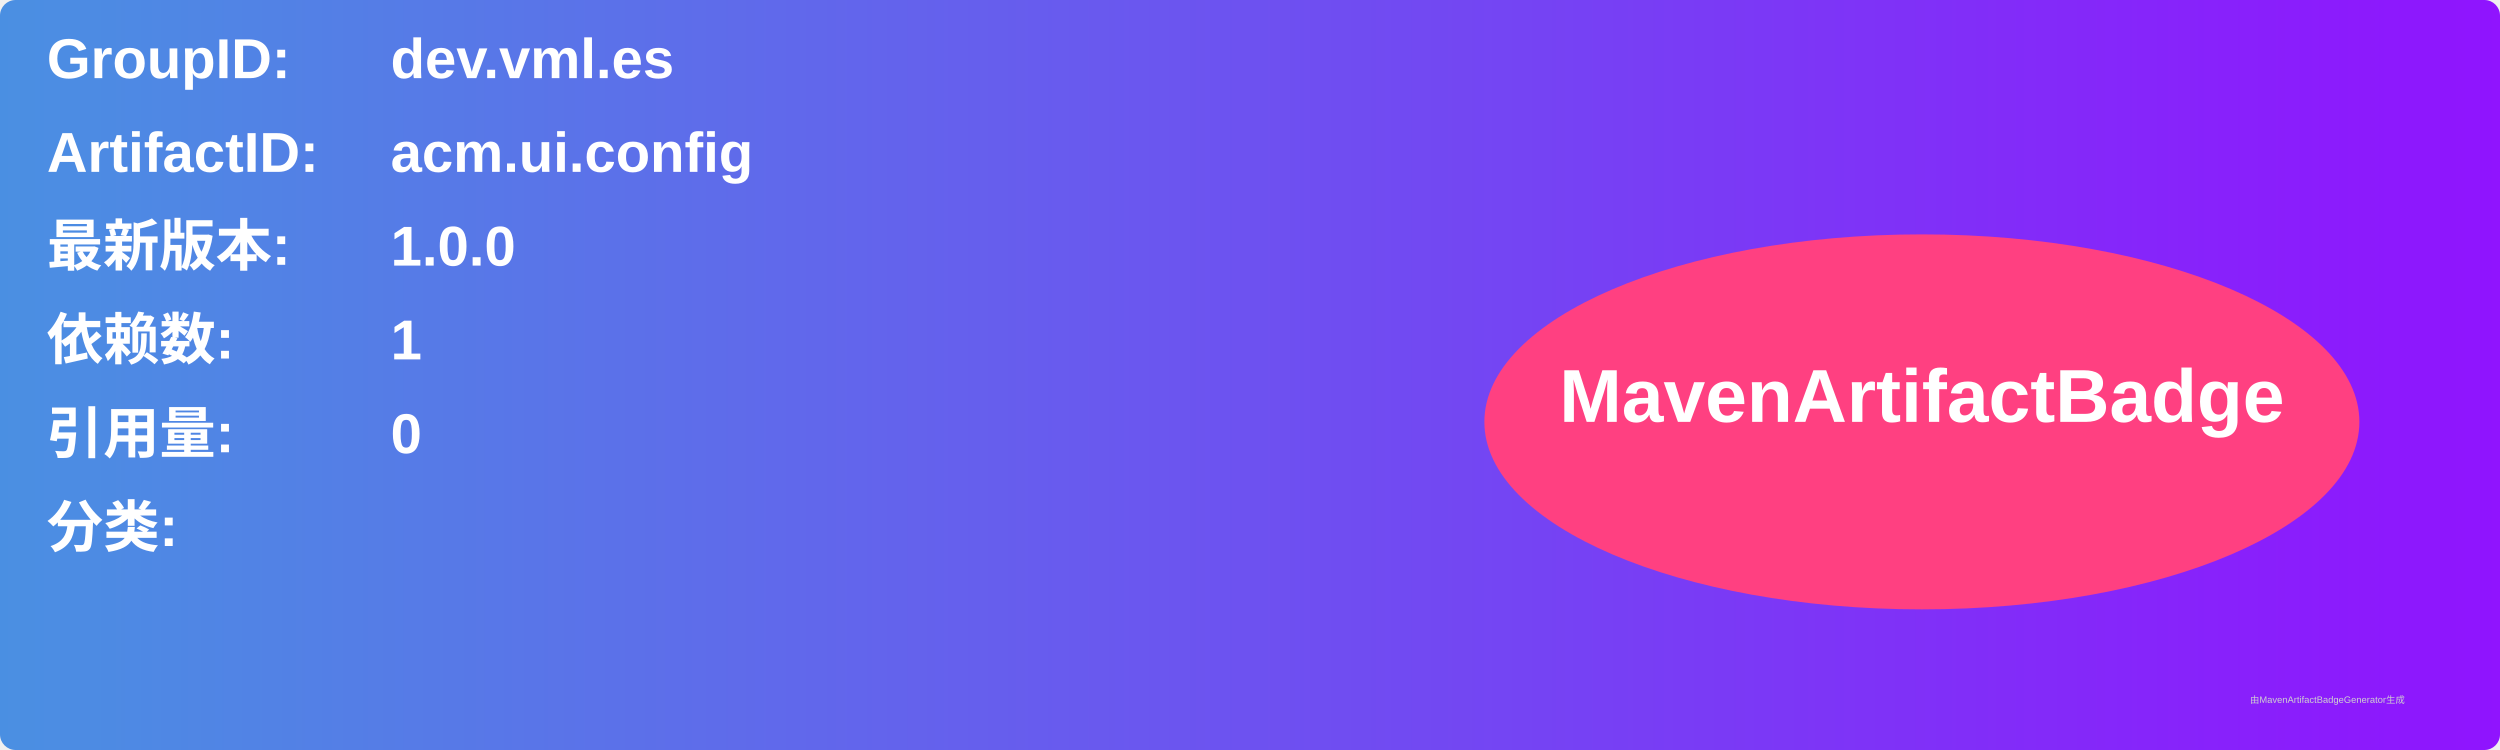
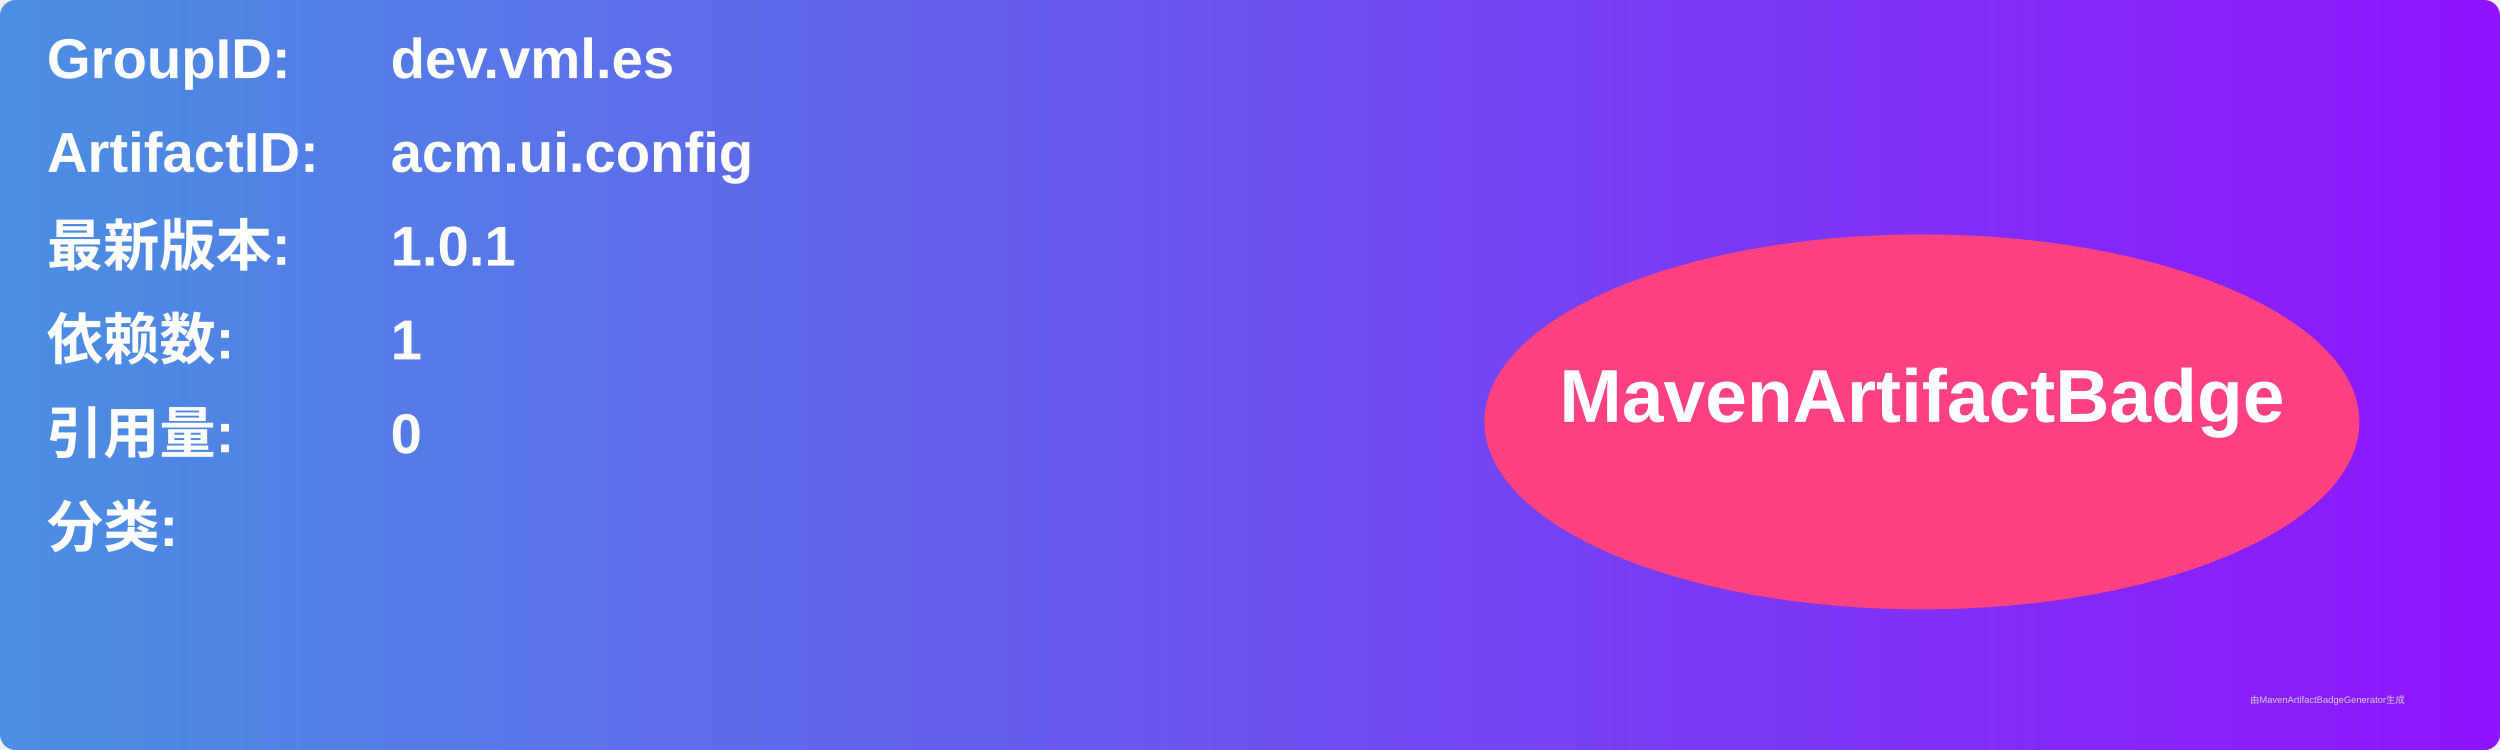
<svg xmlns="http://www.w3.org/2000/svg" width="800" height="240" viewBox="0 0 800 240">
  <linearGradient id="grad" x1="0%" y1="0%" x2="100%" y2="0%">
    <stop offset="0%" stop-color="#4a90e2" />
    <stop offset="100%" stop-color="#9013fe" />
  </linearGradient>
  <rect width="100%" height="100%" rx="5" ry="5" fill="url(#grad)" />
  <g transform="translate(15, 15)">
    <text x="0" y="10" font-family="Arial" font-size="18" fill="white" font-weight="bold" width="260">GroupID:</text>
    <text x="110" y="10" font-family="Arial" font-size="18" fill="white" font-weight="bold" width="460">dev.vml.es</text>
    <text x="0" y="40" font-family="Arial" font-size="18" fill="white" font-weight="bold" width="260">ArtifactID:</text>
    <text x="110" y="40" font-family="Arial" font-size="18" fill="white" font-weight="bold" width="460">acm.ui.config</text>
    <text x="0" y="70" font-family="Arial" font-size="18" fill="white" font-weight="bold">最新版本:</text>
    <text x="110" y="70" font-family="Arial" font-size="18" fill="white" font-weight="bold">
-       <tspan font-weight="bold">1.0.0</tspan>
+       <tspan font-weight="bold">1.0.1</tspan>
    </text>
    <text x="0" y="100" font-family="Arial" font-size="18" fill="white" font-weight="bold">依赖数: </text>
    <text x="110" y="100" font-family="Arial" font-size="18" fill="white">
      <tspan font-weight="bold">1</tspan>
    </text>
    <text x="0" y="130" font-family="Arial" font-size="18" fill="white" font-weight="bold">引用量: </text>
    <text x="110" y="130" font-family="Arial" font-size="18" fill="white">
      <tspan font-weight="bold">0</tspan>
    </text>
    <text x="0" y="160" font-family="Arial" font-size="18" fill="white" font-weight="bold">分类:</text>
    <text x="10" y="190" font-family="Arial" font-size="10" fill="white">
      <tspan font-weight="bold" />
    </text>
    <ellipse cx="600" cy="120" rx="140" ry="60" fill="#ff4081" />
    <text x="600" y="120" text-anchor="middle" font-family="Arial" font-size="24" fill="white" font-weight="bold">MavenArtifactBadge</text>
  </g>
  <text x="720" y="225" font-family="Arial" font-size="3" fill="#d0d0d0">由MavenArtifactBadgeGenerator生成</text>
</svg>
